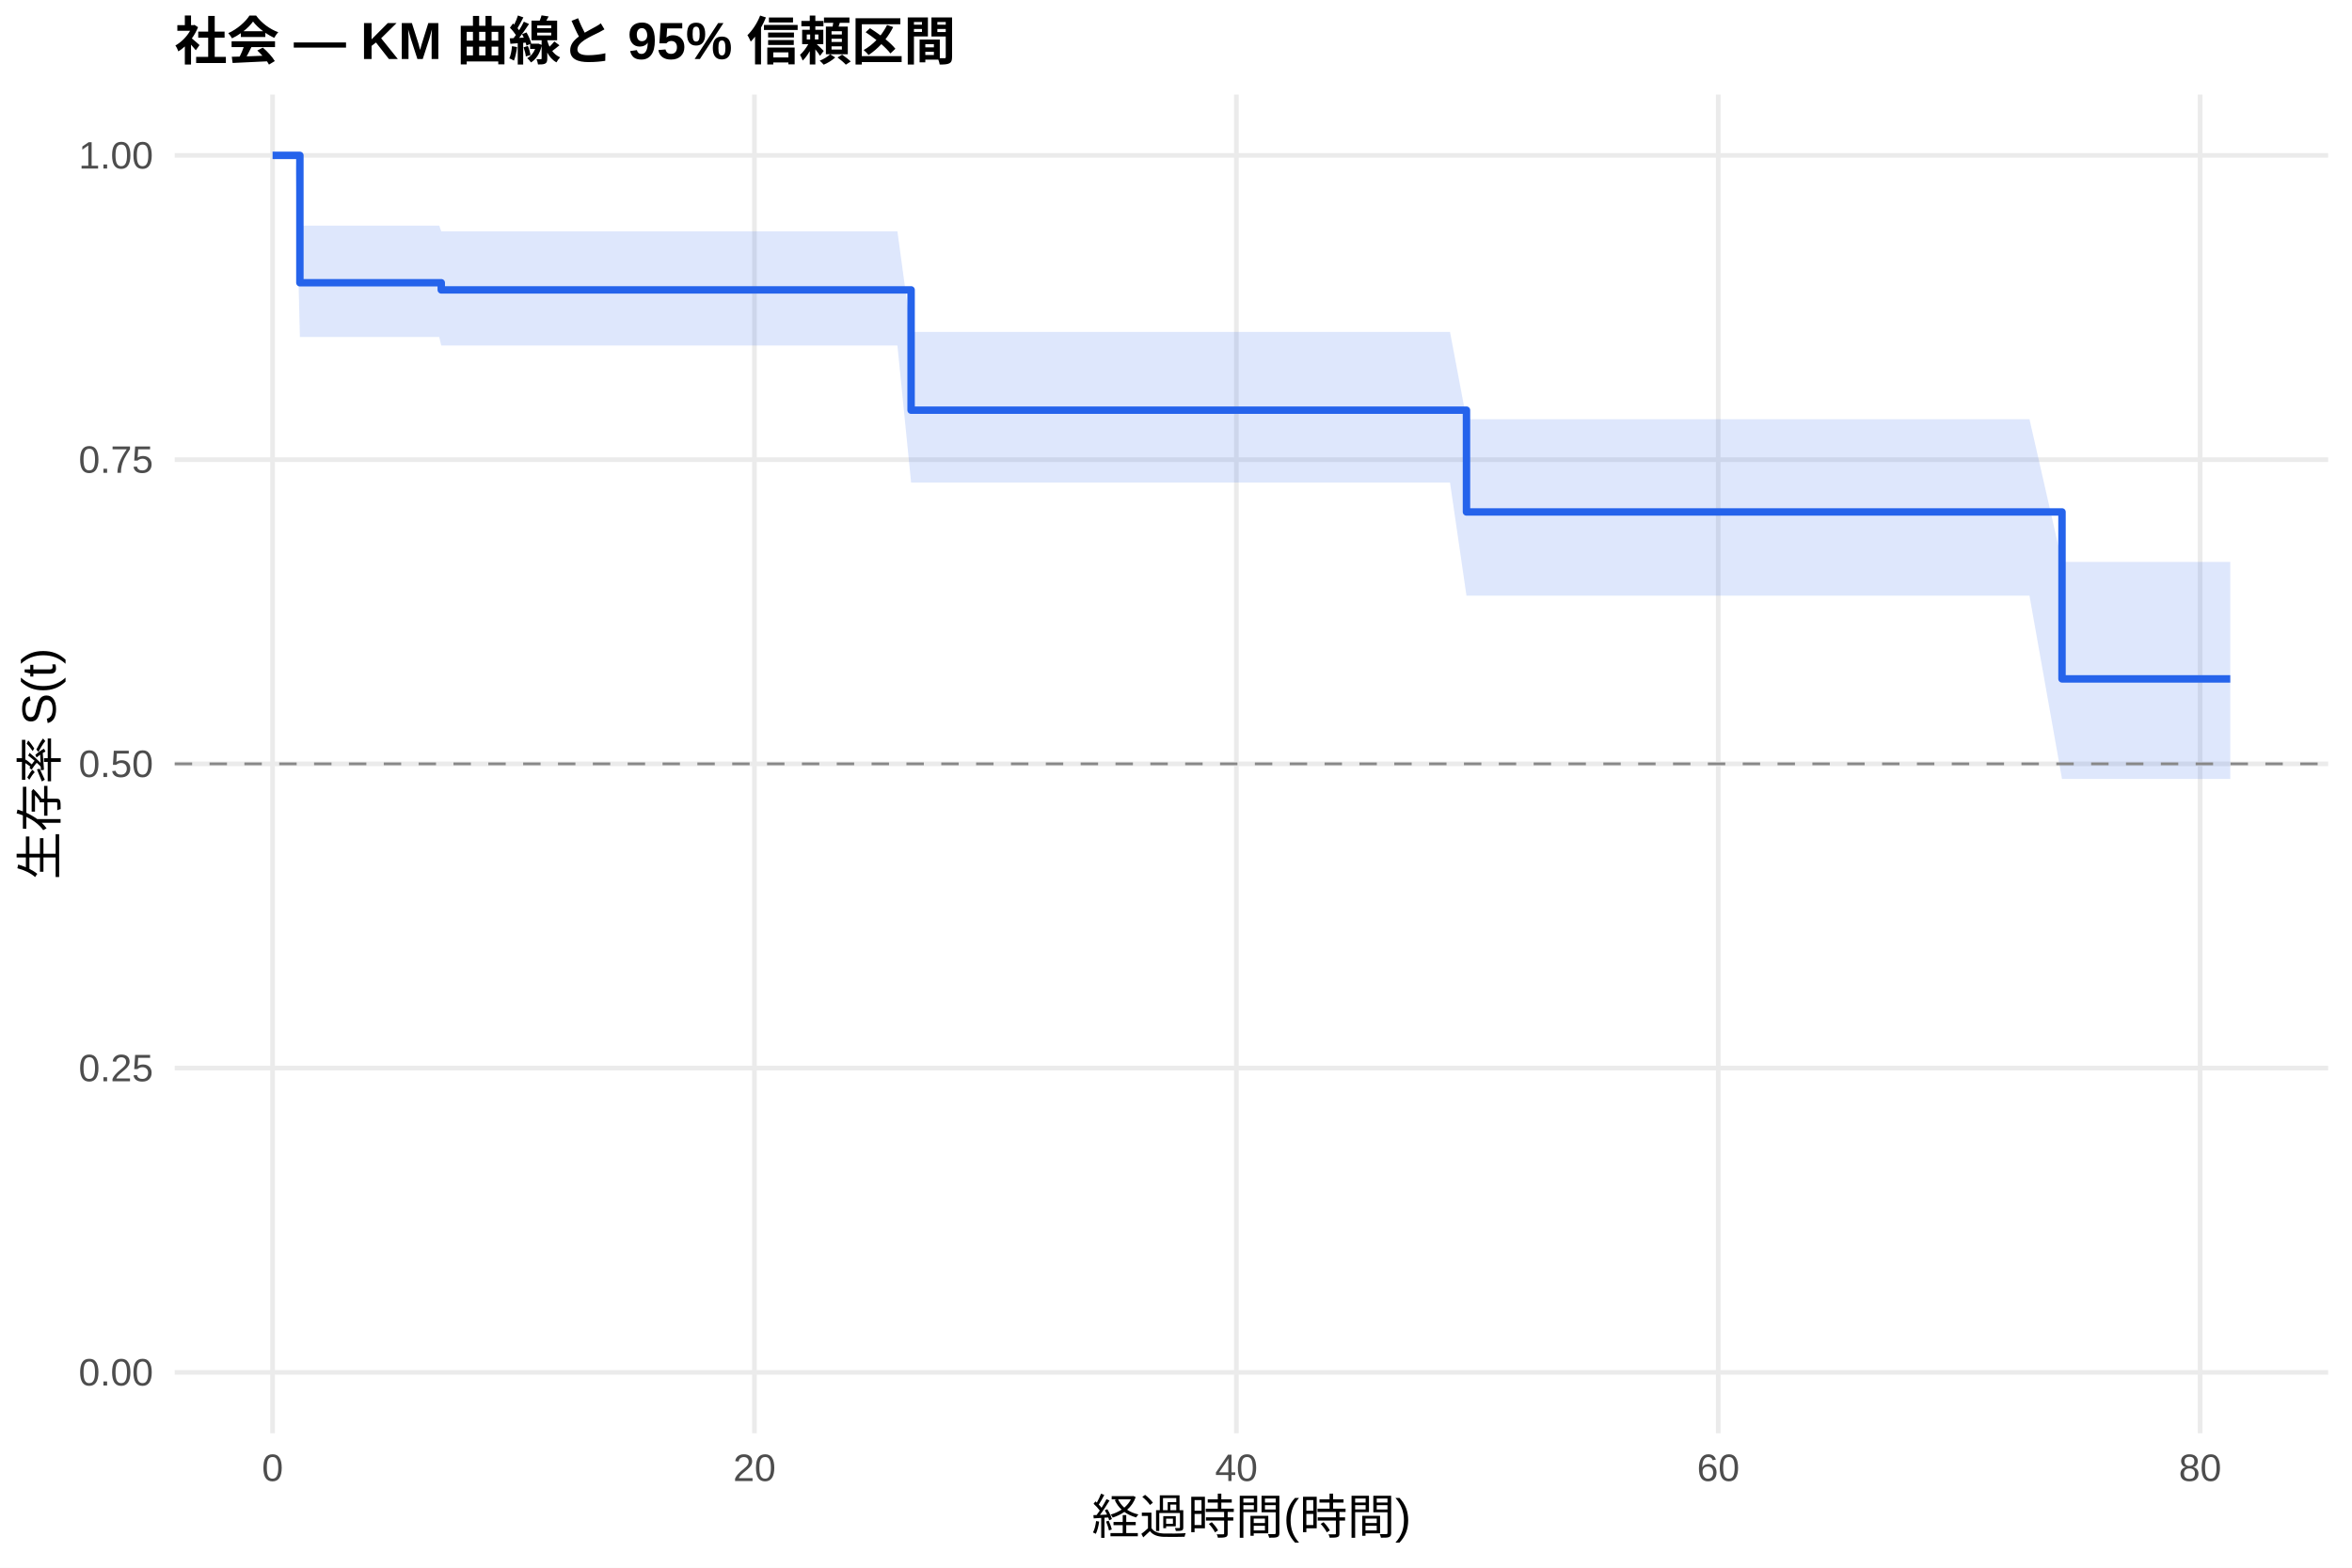
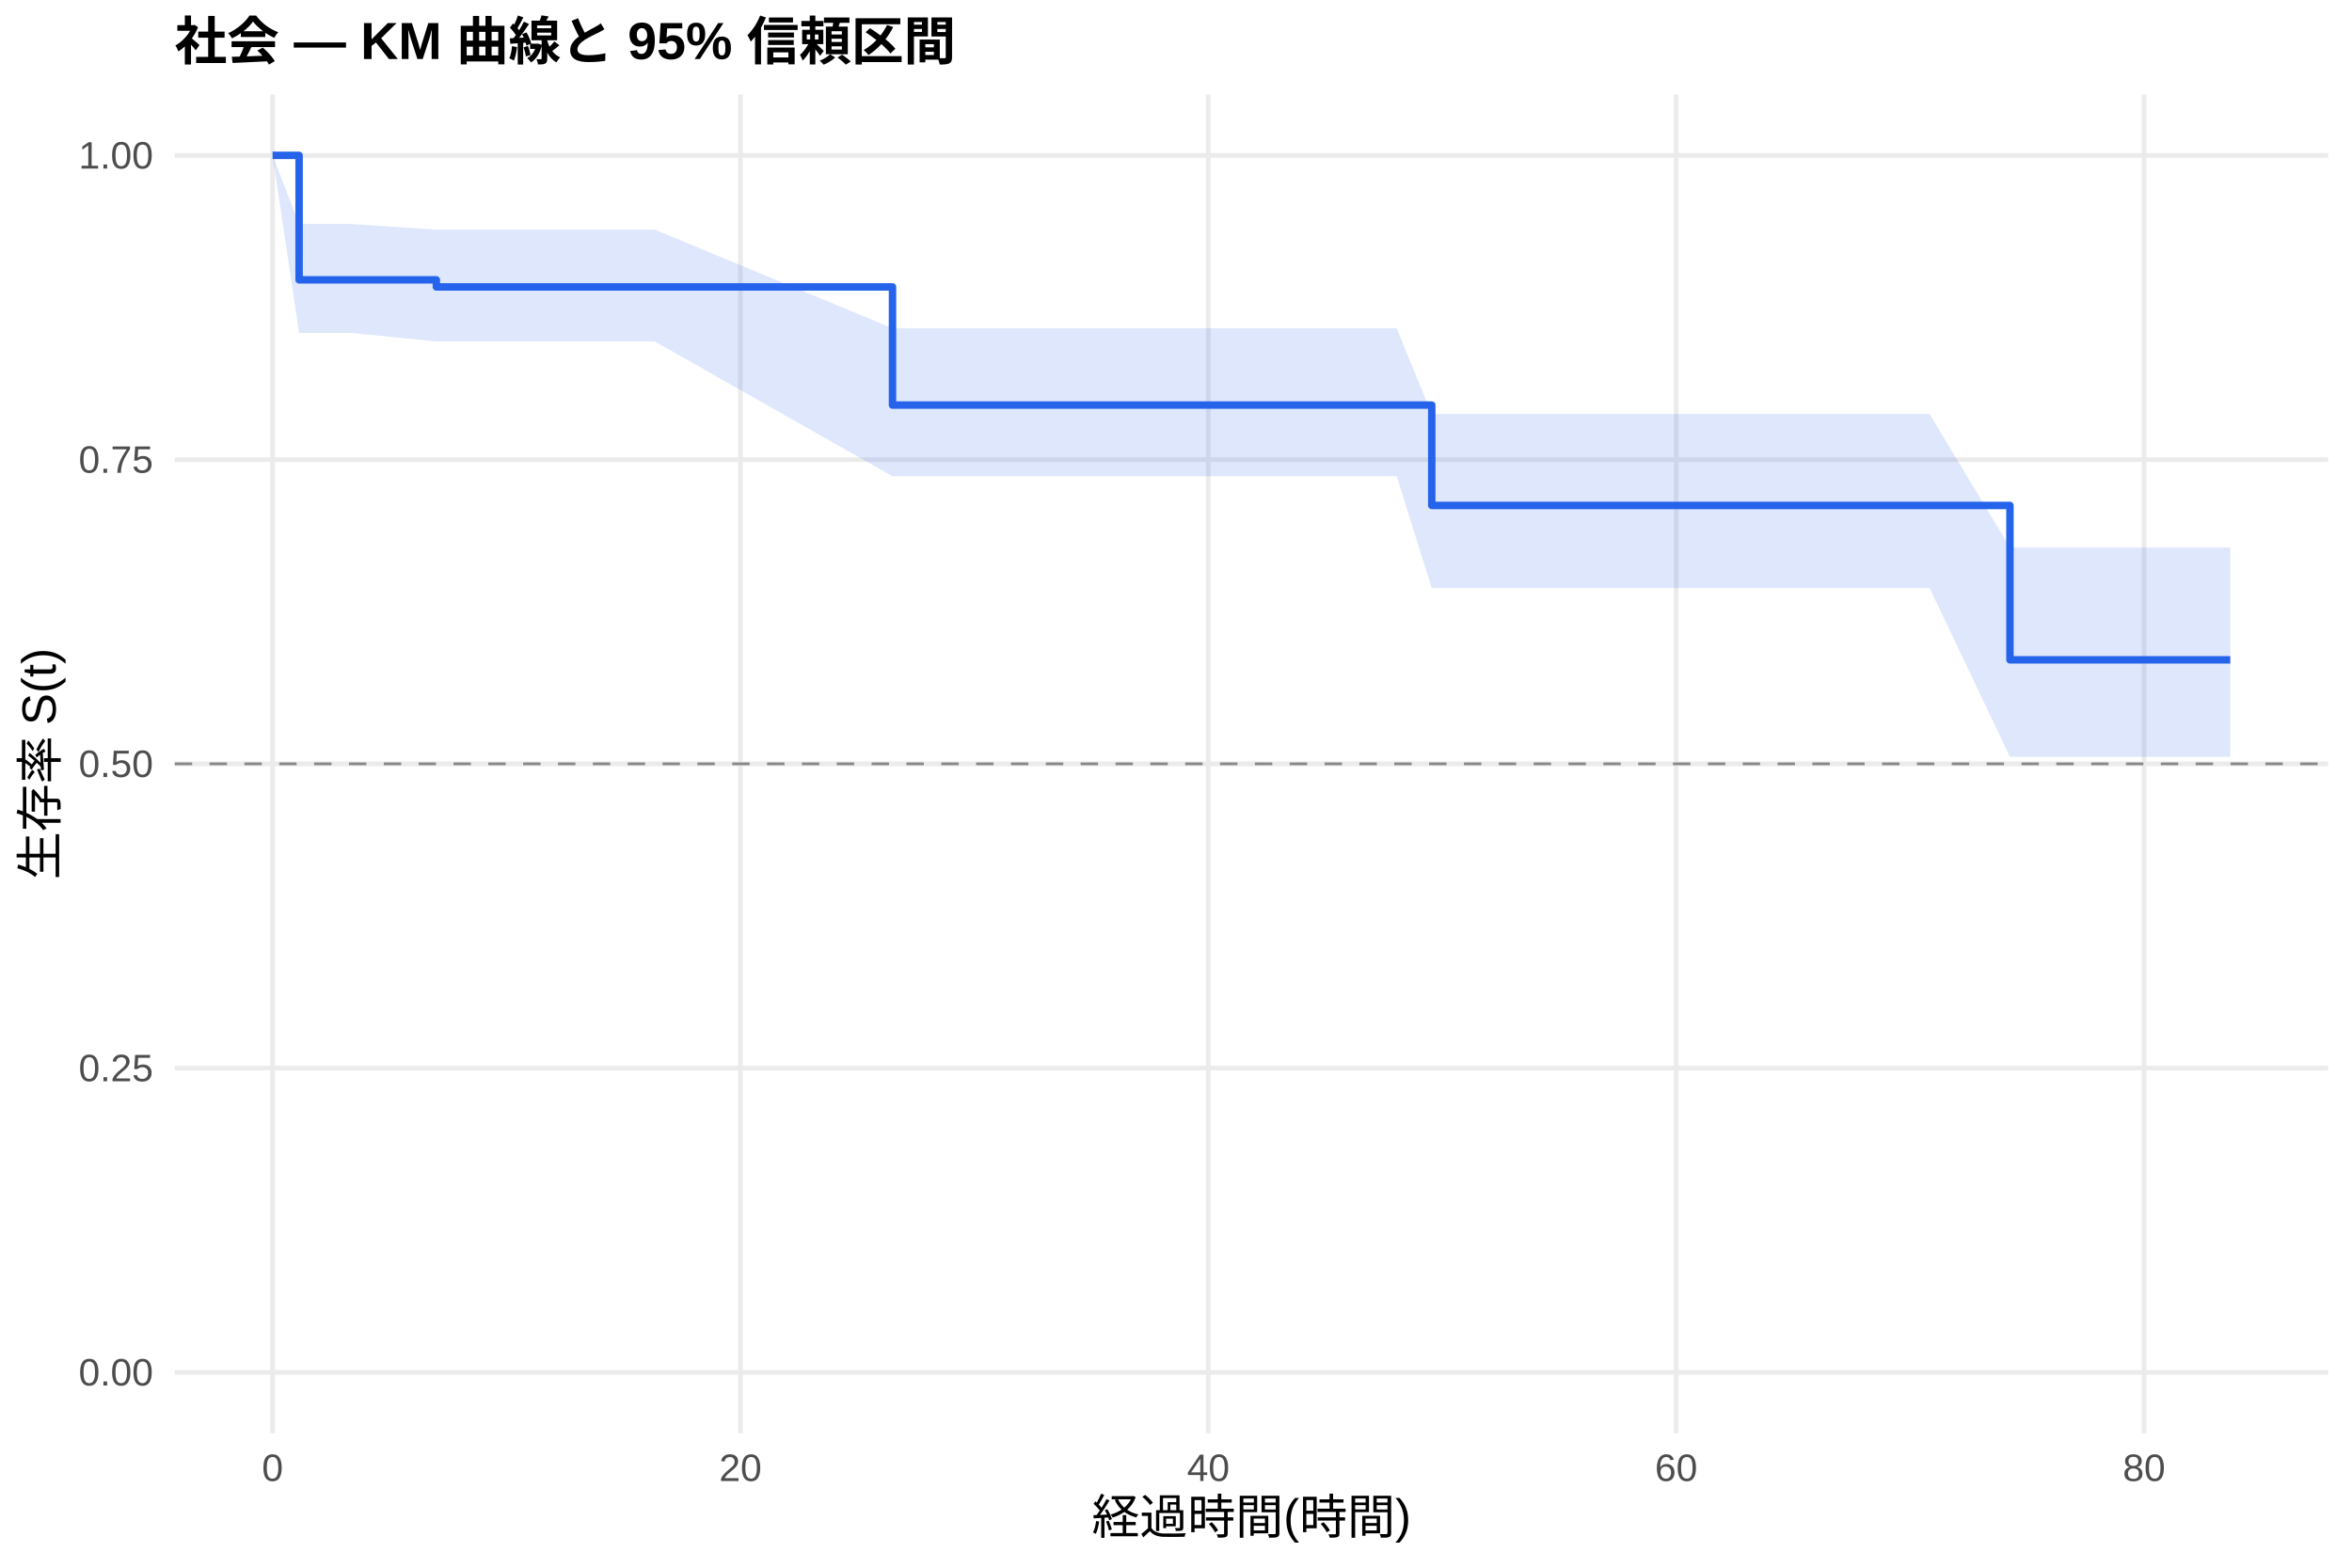
<svg xmlns="http://www.w3.org/2000/svg" width="540.00pt" height="360.00pt" viewBox="0 0 540.00 360.00">
  <g class="svglite">
    <defs>
      <style type="text/css">
    .svglite line, .svglite polyline, .svglite polygon, .svglite path, .svglite rect, .svglite circle {
      fill: none;
      stroke: #000000;
      stroke-linecap: round;
      stroke-linejoin: round;
      stroke-miterlimit: 10.00;
    }
    .svglite text {
      white-space: pre;
    }
    .svglite g.glyphgroup path {
      fill: inherit;
      stroke: none;
    }
  </style>
    </defs>
    <rect width="100%" height="100%" style="stroke: none; fill: #FFFFFF;" />
    <defs>
      <clipPath id="cpMC4wMHw1NDAuMDB8MC4wMHwzNjAuMDA=">
        <rect x="0.00" y="0.00" width="540.00" height="360.00" />
      </clipPath>
    </defs>
    <g clip-path="url(#cpMC4wMHw1NDAuMDB8MC4wMHwzNjAuMDA=)">
      <rect x="0" y="0.00" width="540.00" height="360.00" style="stroke-width: 1.07; stroke: none; fill: #FFFFFF;" />
    </g>
    <defs>
      <clipPath id="cpNDAuMTF8NTM0LjUyfDIxLjcxfDMyOS4xMg==">
        <rect x="40.11" y="21.71" width="494.41" height="307.41" />
      </clipPath>
    </defs>
    <g clip-path="url(#cpNDAuMTF8NTM0LjUyfDIxLjcxfDMyOS4xMg==)">
      <polyline points="40.11,315.14 534.52,315.14 " style="stroke-width: 1.07; stroke: #EBEBEB; stroke-linecap: butt;" />
      <polyline points="40.11,245.28 534.52,245.28 " style="stroke-width: 1.07; stroke: #EBEBEB; stroke-linecap: butt;" />
      <polyline points="40.11,175.41 534.52,175.41 " style="stroke-width: 1.07; stroke: #EBEBEB; stroke-linecap: butt;" />
      <polyline points="40.11,105.55 534.52,105.55 " style="stroke-width: 1.07; stroke: #EBEBEB; stroke-linecap: butt;" />
      <polyline points="40.11,35.68 534.52,35.68 " style="stroke-width: 1.07; stroke: #EBEBEB; stroke-linecap: butt;" />
      <polyline points="62.58,329.12 62.58,21.71 " style="stroke-width: 1.07; stroke: #EBEBEB; stroke-linecap: butt;" />
-       <polyline points="173.22,329.12 173.22,21.71 " style="stroke-width: 1.07; stroke: #EBEBEB; stroke-linecap: butt;" />
-       <polyline points="283.86,329.12 283.86,21.71 " style="stroke-width: 1.07; stroke: #EBEBEB; stroke-linecap: butt;" />
-       <polyline points="394.50,329.12 394.50,21.71 " style="stroke-width: 1.07; stroke: #EBEBEB; stroke-linecap: butt;" />
-       <polyline points="505.13,329.12 505.13,21.71 " style="stroke-width: 1.07; stroke: #EBEBEB; stroke-linecap: butt;" />
-       <polygon points="62.58,35.68 67.84,35.68 68.85,51.81 88.40,51.81 100.84,51.81 101.31,53.12 117.07,53.12 134.04,53.12 139.48,53.12 200.33,53.12 206.04,53.12 209.18,76.22 211.48,76.22 243.48,76.22 252.88,76.22 261.18,76.22 266.34,76.22 271.13,76.22 281.74,76.22 286.44,76.22 293.72,76.22 298.70,76.22 314.93,76.22 332.91,76.22 336.69,96.26 338.44,96.26 353.56,96.26 385.64,96.26 393.85,96.26 399.01,96.26 404.08,96.26 409.15,96.26 414.69,96.26 419.30,96.26 426.76,96.26 431.65,96.26 440.96,96.26 460.69,96.26 465.95,96.26 473.42,129.04 512.05,129.04 512.05,178.88 473.42,178.88 465.95,136.79 460.69,136.79 440.96,136.79 431.65,136.79 426.76,136.79 419.30,136.79 414.69,136.79 409.15,136.79 404.08,136.79 399.01,136.79 393.85,136.79 385.64,136.79 353.56,136.79 338.44,136.79 336.69,136.79 332.91,110.81 314.93,110.81 298.70,110.81 293.72,110.81 286.44,110.81 281.74,110.81 271.13,110.81 266.34,110.81 261.18,110.81 252.88,110.81 243.48,110.81 211.48,110.81 209.18,110.81 206.04,79.34 200.33,79.34 139.48,79.34 134.04,79.34 117.07,79.34 101.31,79.34 100.84,77.39 88.40,77.39 68.85,77.39 67.84,35.68 62.58,35.68 " style="stroke-width: 0.00; stroke: none; stroke-linecap: butt; fill: #2563EB; fill-opacity: 0.15;" />
-       <polyline points="62.58,35.68 67.84,35.68 68.85,51.81 88.40,51.81 100.84,51.81 101.31,53.12 117.07,53.12 134.04,53.12 139.48,53.12 200.33,53.12 206.04,53.12 209.18,76.22 211.48,76.22 243.48,76.22 252.88,76.22 261.18,76.22 266.34,76.22 271.13,76.22 281.74,76.22 286.44,76.22 293.72,76.22 298.70,76.22 314.93,76.22 332.91,76.22 336.69,96.26 338.44,96.26 353.56,96.26 385.64,96.26 393.85,96.26 399.01,96.26 404.08,96.26 409.15,96.26 414.69,96.26 419.30,96.26 426.76,96.26 431.65,96.26 440.96,96.26 460.69,96.26 465.95,96.26 473.42,129.04 512.05,129.04 " style="stroke-width: 1.07; stroke: none; stroke-linecap: butt;" />
-       <polyline points="512.05,178.88 473.42,178.88 465.95,136.79 460.69,136.79 440.96,136.79 431.65,136.79 426.76,136.79 419.30,136.79 414.69,136.79 409.15,136.79 404.08,136.79 399.01,136.79 393.85,136.79 385.64,136.79 353.56,136.79 338.44,136.79 336.69,136.79 332.91,110.81 314.93,110.81 298.70,110.81 293.72,110.81 286.44,110.81 281.74,110.81 271.13,110.81 266.34,110.81 261.18,110.81 252.88,110.81 243.48,110.81 211.48,110.81 209.18,110.81 206.04,79.34 200.33,79.34 139.48,79.34 134.04,79.34 117.07,79.34 101.31,79.34 100.84,77.39 88.40,77.39 68.85,77.39 67.84,35.68 62.58,35.68 " style="stroke-width: 1.07; stroke: none; stroke-linecap: butt;" />
-       <polyline points="62.58,35.68 67.84,35.68 67.84,35.68 68.85,35.68 68.85,64.93 88.40,64.93 88.40,64.93 100.84,64.93 100.84,64.93 101.31,64.93 101.31,66.57 117.07,66.57 117.07,66.57 134.04,66.57 134.04,66.57 139.48,66.57 139.48,66.57 200.33,66.57 200.33,66.57 206.04,66.57 206.04,66.57 209.18,66.57 209.18,94.19 211.48,94.19 211.48,94.19 243.48,94.19 243.48,94.19 252.88,94.19 252.88,94.19 261.18,94.19 261.18,94.19 266.34,94.19 266.34,94.19 271.13,94.19 271.13,94.19 281.74,94.19 281.74,94.19 286.44,94.19 286.44,94.19 293.72,94.19 293.72,94.19 298.70,94.19 298.70,94.19 314.93,94.19 314.93,94.19 332.91,94.19 332.91,94.19 336.69,94.19 336.69,117.56 338.44,117.56 338.44,117.56 353.56,117.56 353.56,117.56 385.64,117.56 385.64,117.56 393.85,117.56 393.85,117.56 399.01,117.56 399.01,117.56 404.08,117.56 404.08,117.56 409.15,117.56 409.15,117.56 414.69,117.56 414.69,117.56 419.30,117.56 419.30,117.56 426.76,117.56 426.76,117.56 431.65,117.56 431.65,117.56 440.96,117.56 440.96,117.56 460.69,117.56 460.69,117.56 465.95,117.56 465.95,117.56 473.42,117.56 473.42,155.90 512.05,155.90 512.05,155.90 " style="stroke-width: 1.71; stroke: #2563EB; stroke-linecap: butt;" />
+       <polyline points="170.00,329.12 170.00,21.71 " style="stroke-width: 1.07; stroke: #EBEBEB; stroke-linecap: butt;" />
+       <polyline points="277.42,329.12 277.42,21.71 " style="stroke-width: 1.07; stroke: #EBEBEB; stroke-linecap: butt;" />
+       <polyline points="384.84,329.12 384.84,21.71 " style="stroke-width: 1.07; stroke: #EBEBEB; stroke-linecap: butt;" />
+       <polyline points="492.26,329.12 492.26,21.71 " style="stroke-width: 1.07; stroke: #EBEBEB; stroke-linecap: butt;" />
+       <polygon points="62.58,35.68 68.67,51.44 75.65,51.44 80.75,51.44 100.18,52.73 100.72,52.73 112.80,52.73 128.56,52.73 145.03,52.73 150.31,52.73 204.91,75.38 209.39,75.38 214.94,75.38 220.22,75.38 251.28,75.38 260.42,75.38 268.47,75.38 273.48,75.38 278.14,75.38 288.43,75.38 293.00,75.38 300.07,75.38 304.91,75.38 320.66,75.38 328.72,95.09 338.12,95.09 343.49,95.09 358.17,95.09 389.32,95.09 397.29,95.09 402.30,95.09 407.22,95.09 412.15,95.09 417.52,95.09 421.99,95.09 429.24,95.09 433.99,95.09 443.03,95.09 461.47,125.72 462.19,125.72 467.29,125.72 512.05,125.72 512.05,173.81 467.29,173.81 462.19,173.81 461.47,173.81 443.03,135.05 433.99,135.05 429.24,135.05 421.99,135.05 417.52,135.05 412.15,135.05 407.22,135.05 402.30,135.05 397.29,135.05 389.32,135.05 358.17,135.05 343.49,135.05 338.12,135.05 328.72,135.05 320.66,109.37 304.91,109.37 300.07,109.37 293.00,109.37 288.43,109.37 278.14,109.37 273.48,109.37 268.47,109.37 260.42,109.37 251.28,109.37 220.22,109.37 214.94,109.37 209.39,109.37 204.91,109.37 150.31,78.40 145.03,78.40 128.56,78.40 112.80,78.40 100.72,78.40 100.18,78.40 80.75,76.47 75.65,76.47 68.67,76.47 62.58,35.68 " style="stroke-width: 0.00; stroke: none; stroke-linecap: butt; fill: #2563EB; fill-opacity: 0.15;" />
+       <polyline points="62.58,35.68 68.67,51.44 75.65,51.44 80.75,51.44 100.18,52.73 100.72,52.73 112.80,52.73 128.56,52.73 145.03,52.73 150.31,52.73 204.91,75.38 209.39,75.38 214.94,75.38 220.22,75.38 251.28,75.38 260.42,75.38 268.47,75.38 273.48,75.38 278.14,75.38 288.43,75.38 293.00,75.38 300.07,75.38 304.91,75.38 320.66,75.38 328.72,95.09 338.12,95.09 343.49,95.09 358.17,95.09 389.32,95.09 397.29,95.09 402.30,95.09 407.22,95.09 412.15,95.09 417.52,95.09 421.99,95.09 429.24,95.09 433.99,95.09 443.03,95.09 461.47,125.72 462.19,125.72 467.29,125.72 512.05,125.72 " style="stroke-width: 1.07; stroke: none; stroke-linecap: butt;" />
+       <polyline points="512.05,173.81 467.29,173.81 462.19,173.81 461.47,173.81 443.03,135.05 433.99,135.05 429.24,135.05 421.99,135.05 417.52,135.05 412.15,135.05 407.22,135.05 402.30,135.05 397.29,135.05 389.32,135.05 358.17,135.05 343.49,135.05 338.12,135.05 328.72,135.05 320.66,109.37 304.91,109.37 300.07,109.37 293.00,109.37 288.43,109.37 278.14,109.37 273.48,109.37 268.47,109.37 260.42,109.37 251.28,109.37 220.22,109.37 214.94,109.37 209.39,109.37 204.91,109.37 150.31,78.40 145.03,78.40 128.56,78.40 112.80,78.40 100.72,78.40 100.18,78.40 80.75,76.47 75.65,76.47 68.67,76.47 62.58,35.68 " style="stroke-width: 1.07; stroke: none; stroke-linecap: butt;" />
+       <polyline points="62.58,35.68 68.67,35.68 68.67,64.26 75.65,64.26 75.65,64.26 80.75,64.26 80.75,64.26 100.18,64.26 100.18,65.89 100.72,65.89 100.72,65.89 112.80,65.89 112.80,65.89 128.56,65.89 128.56,65.89 145.03,65.89 145.03,65.89 150.31,65.89 150.31,65.89 204.91,65.89 204.91,93.02 209.39,93.02 209.39,93.02 214.94,93.02 214.94,93.02 220.22,93.02 220.22,93.02 251.28,93.02 251.28,93.02 260.42,93.02 260.42,93.02 268.47,93.02 268.47,93.02 273.48,93.02 273.48,93.02 278.14,93.02 278.14,93.02 288.43,93.02 288.43,93.02 293.00,93.02 293.00,93.02 300.07,93.02 300.07,93.02 304.91,93.02 304.91,93.02 320.66,93.02 320.66,93.02 328.72,93.02 328.72,116.07 338.12,116.07 338.12,116.07 343.49,116.07 343.49,116.07 358.17,116.07 358.17,116.07 389.32,116.07 389.32,116.07 397.29,116.07 397.29,116.07 402.30,116.07 402.30,116.07 407.22,116.07 407.22,116.07 412.15,116.07 412.15,116.07 417.52,116.07 417.52,116.07 421.99,116.07 421.99,116.07 429.24,116.07 429.24,116.07 433.99,116.07 433.99,116.07 443.03,116.07 443.03,116.07 461.47,116.07 461.47,151.52 462.19,151.52 462.19,151.52 467.29,151.52 467.29,151.52 512.05,151.52 512.05,151.52 " style="stroke-width: 1.71; stroke: #2563EB; stroke-linecap: butt;" />
      <line x1="40.11" y1="175.41" x2="534.52" y2="175.41" style="stroke-width: 0.64; stroke: #888888; stroke-dasharray: 4.00,4.00; stroke-linecap: butt;" />
    </g>
    <g clip-path="url(#cpMC4wMHw1NDAuMDB8MC4wMHwzNjAuMDA=)">
      <text x="35.18" y="318.17" text-anchor="end" style="font-size: 8.80px;fill: #4D4D4D; font-family: &quot;Liberation Sans&quot;;" textLength="17.11px" lengthAdjust="spacingAndGlyphs">0.00</text>
      <text x="35.18" y="248.30" text-anchor="end" style="font-size: 8.80px;fill: #4D4D4D; font-family: &quot;Liberation Sans&quot;;" textLength="17.11px" lengthAdjust="spacingAndGlyphs">0.25</text>
      <text x="35.18" y="178.44" text-anchor="end" style="font-size: 8.80px;fill: #4D4D4D; font-family: &quot;Liberation Sans&quot;;" textLength="17.11px" lengthAdjust="spacingAndGlyphs">0.50</text>
      <text x="35.18" y="108.57" text-anchor="end" style="font-size: 8.80px;fill: #4D4D4D; font-family: &quot;Liberation Sans&quot;;" textLength="17.11px" lengthAdjust="spacingAndGlyphs">0.75</text>
      <text x="35.18" y="38.71" text-anchor="end" style="font-size: 8.80px;fill: #4D4D4D; font-family: &quot;Liberation Sans&quot;;" textLength="17.11px" lengthAdjust="spacingAndGlyphs">1.00</text>
      <text x="62.58" y="340.10" text-anchor="middle" style="font-size: 8.80px;fill: #4D4D4D; font-family: &quot;Liberation Sans&quot;;" textLength="4.89px" lengthAdjust="spacingAndGlyphs">0</text>
-       <text x="173.22" y="340.10" text-anchor="middle" style="font-size: 8.80px;fill: #4D4D4D; font-family: &quot;Liberation Sans&quot;;" textLength="9.78px" lengthAdjust="spacingAndGlyphs">20</text>
-       <text x="283.86" y="340.10" text-anchor="middle" style="font-size: 8.80px;fill: #4D4D4D; font-family: &quot;Liberation Sans&quot;;" textLength="9.78px" lengthAdjust="spacingAndGlyphs">40</text>
-       <text x="394.50" y="340.10" text-anchor="middle" style="font-size: 8.80px;fill: #4D4D4D; font-family: &quot;Liberation Sans&quot;;" textLength="9.78px" lengthAdjust="spacingAndGlyphs">60</text>
-       <text x="505.13" y="340.10" text-anchor="middle" style="font-size: 8.80px;fill: #4D4D4D; font-family: &quot;Liberation Sans&quot;;" textLength="9.78px" lengthAdjust="spacingAndGlyphs">80</text>
+       <text x="170.00" y="340.10" text-anchor="middle" style="font-size: 8.80px;fill: #4D4D4D; font-family: &quot;Liberation Sans&quot;;" textLength="9.78px" lengthAdjust="spacingAndGlyphs">20</text>
+       <text x="277.42" y="340.10" text-anchor="middle" style="font-size: 8.80px;fill: #4D4D4D; font-family: &quot;Liberation Sans&quot;;" textLength="9.78px" lengthAdjust="spacingAndGlyphs">40</text>
+       <text x="384.84" y="340.10" text-anchor="middle" style="font-size: 8.80px;fill: #4D4D4D; font-family: &quot;Liberation Sans&quot;;" textLength="9.78px" lengthAdjust="spacingAndGlyphs">60</text>
+       <text x="492.26" y="340.10" text-anchor="middle" style="font-size: 8.80px;fill: #4D4D4D; font-family: &quot;Liberation Sans&quot;;" textLength="9.78px" lengthAdjust="spacingAndGlyphs">80</text>
      <text x="287.32" y="352.24" text-anchor="middle" style="font-size: 11.00px; font-family: &quot;Liberation Sans&quot;;" textLength="73.31px" lengthAdjust="spacingAndGlyphs">経過時間(時間)</text>
      <text transform="translate(13.05,175.41) rotate(-90)" text-anchor="middle" style="font-size: 11.00px; font-family: &quot;Liberation Sans&quot;;" textLength="53.78px" lengthAdjust="spacingAndGlyphs">生存率 S(t)</text>
      <text x="40.11" y="13.74" style="font-size: 12.00px; font-weight: bold; font-family: &quot;Liberation Sans&quot;;" textLength="179.33px" lengthAdjust="spacingAndGlyphs">社会 — KM 曲線と 95% 信頼区間</text>
    </g>
  </g>
</svg>
